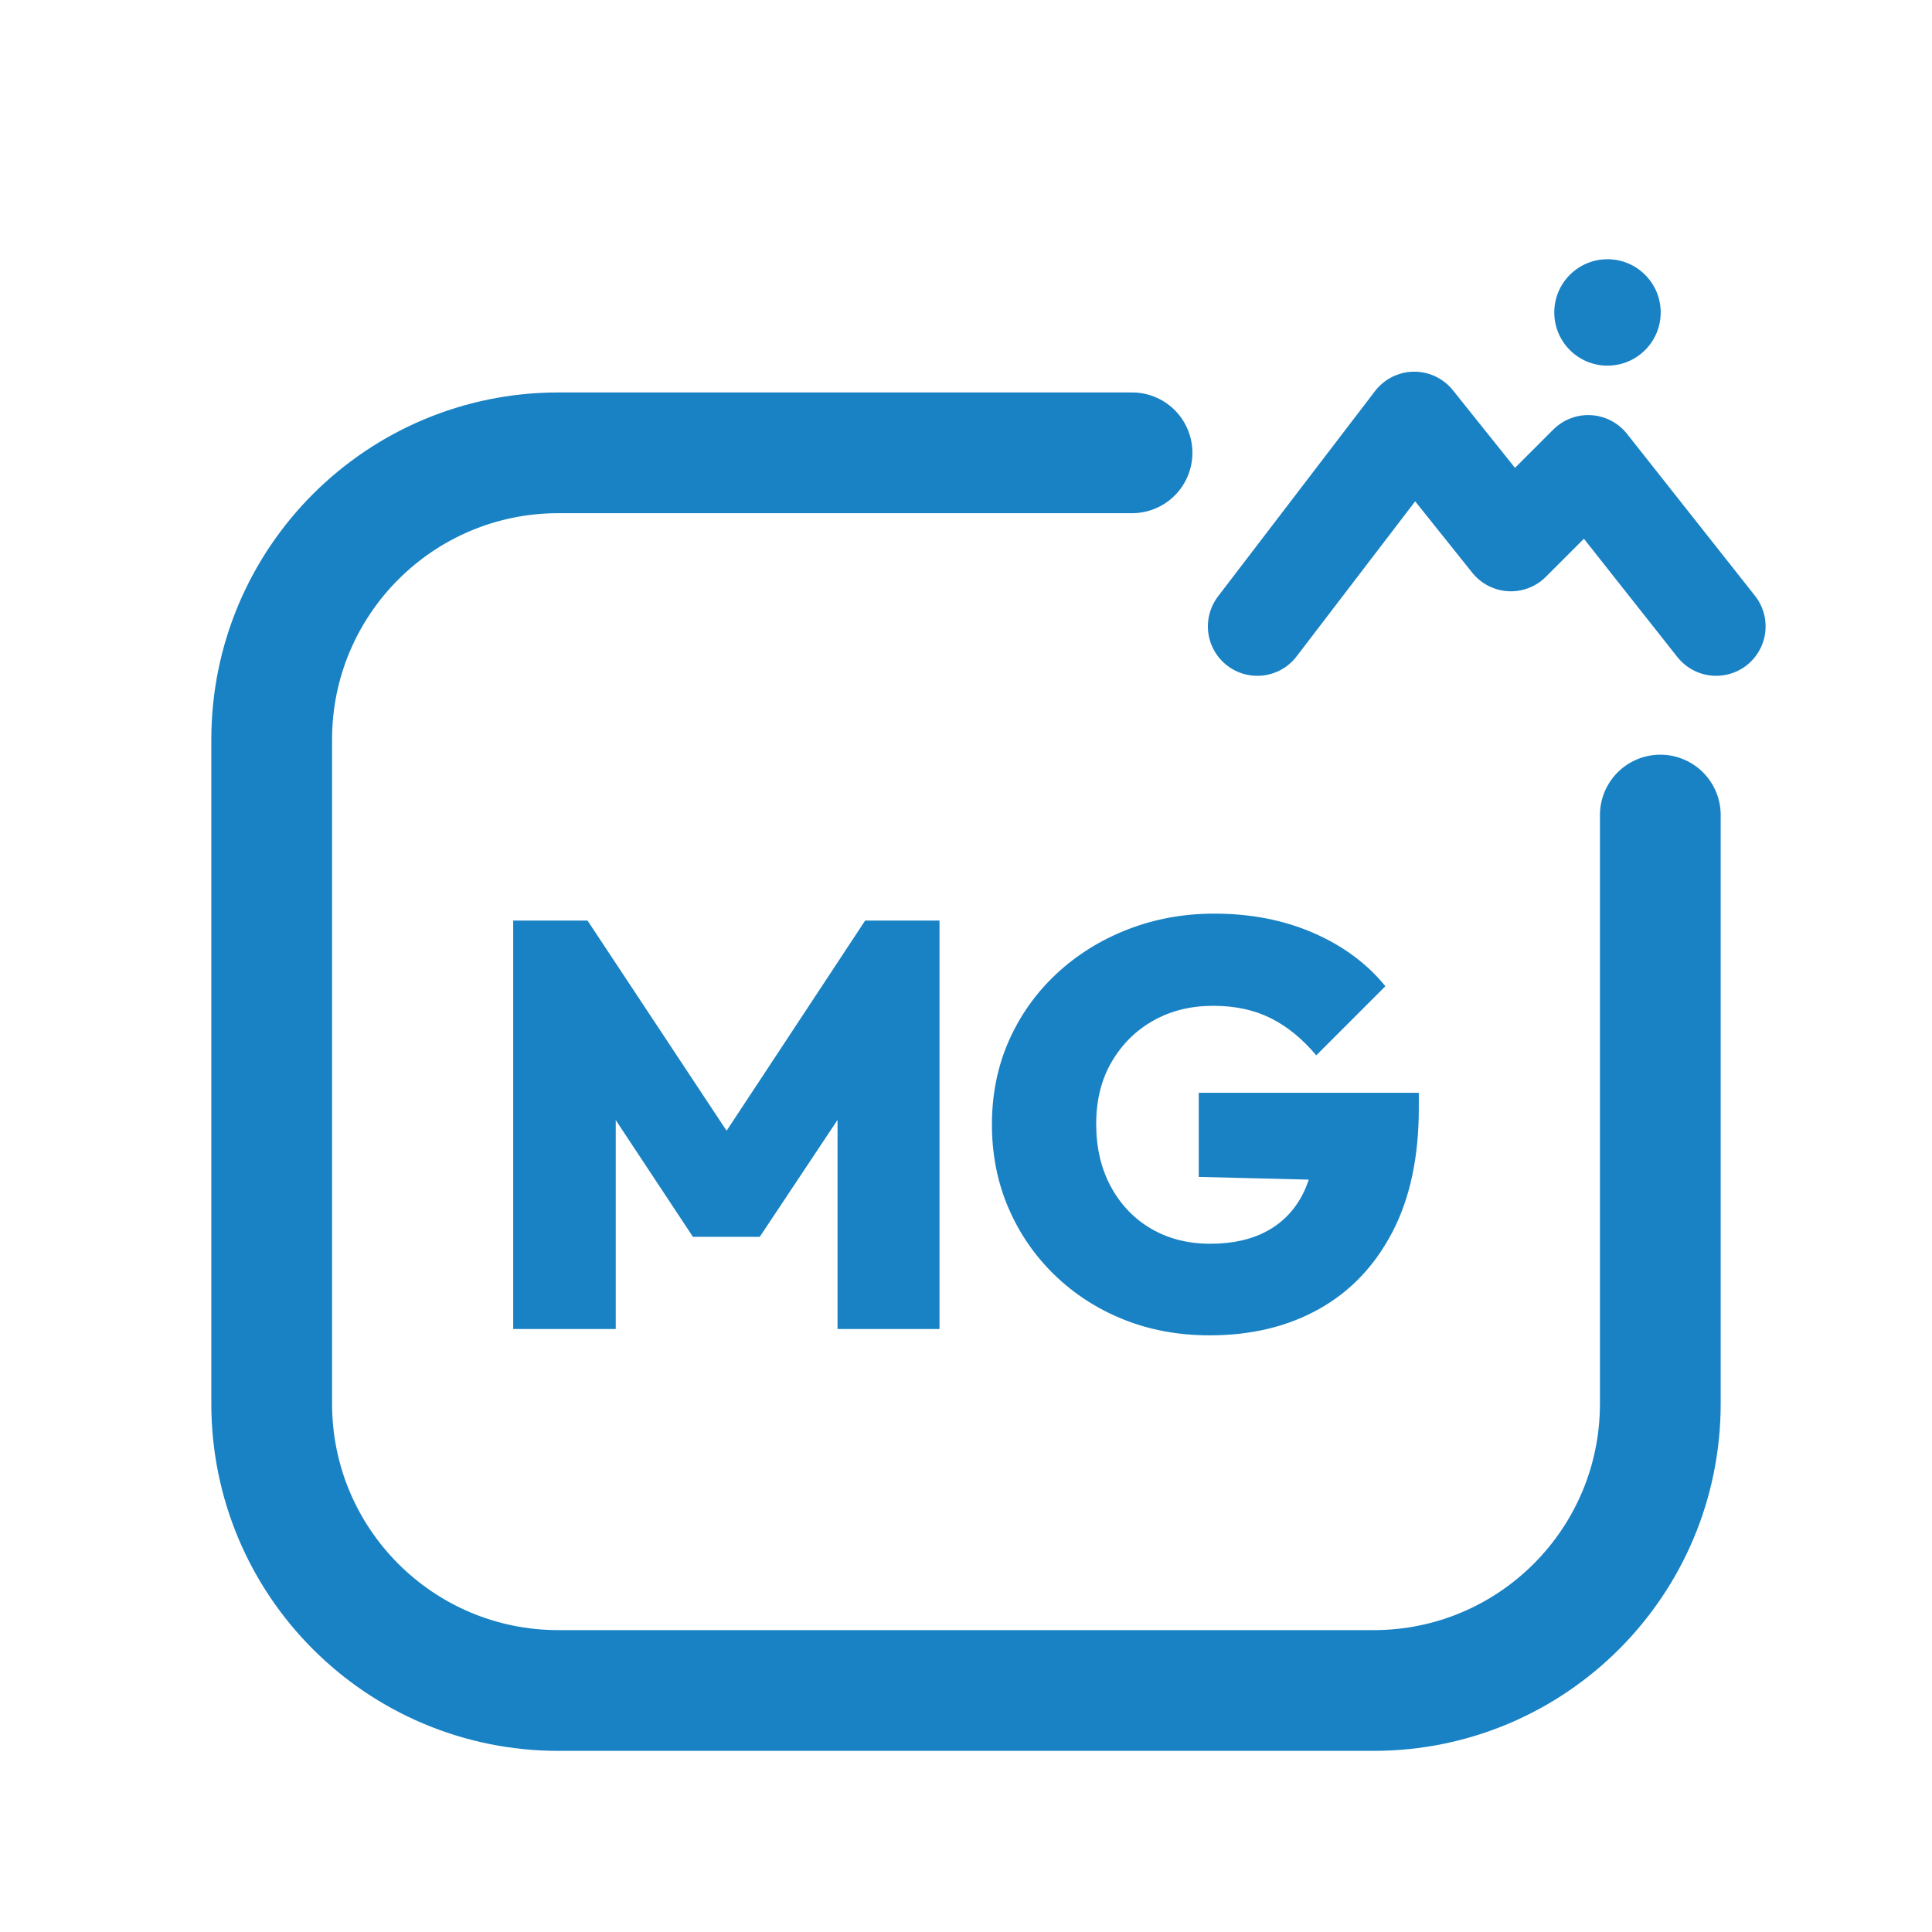
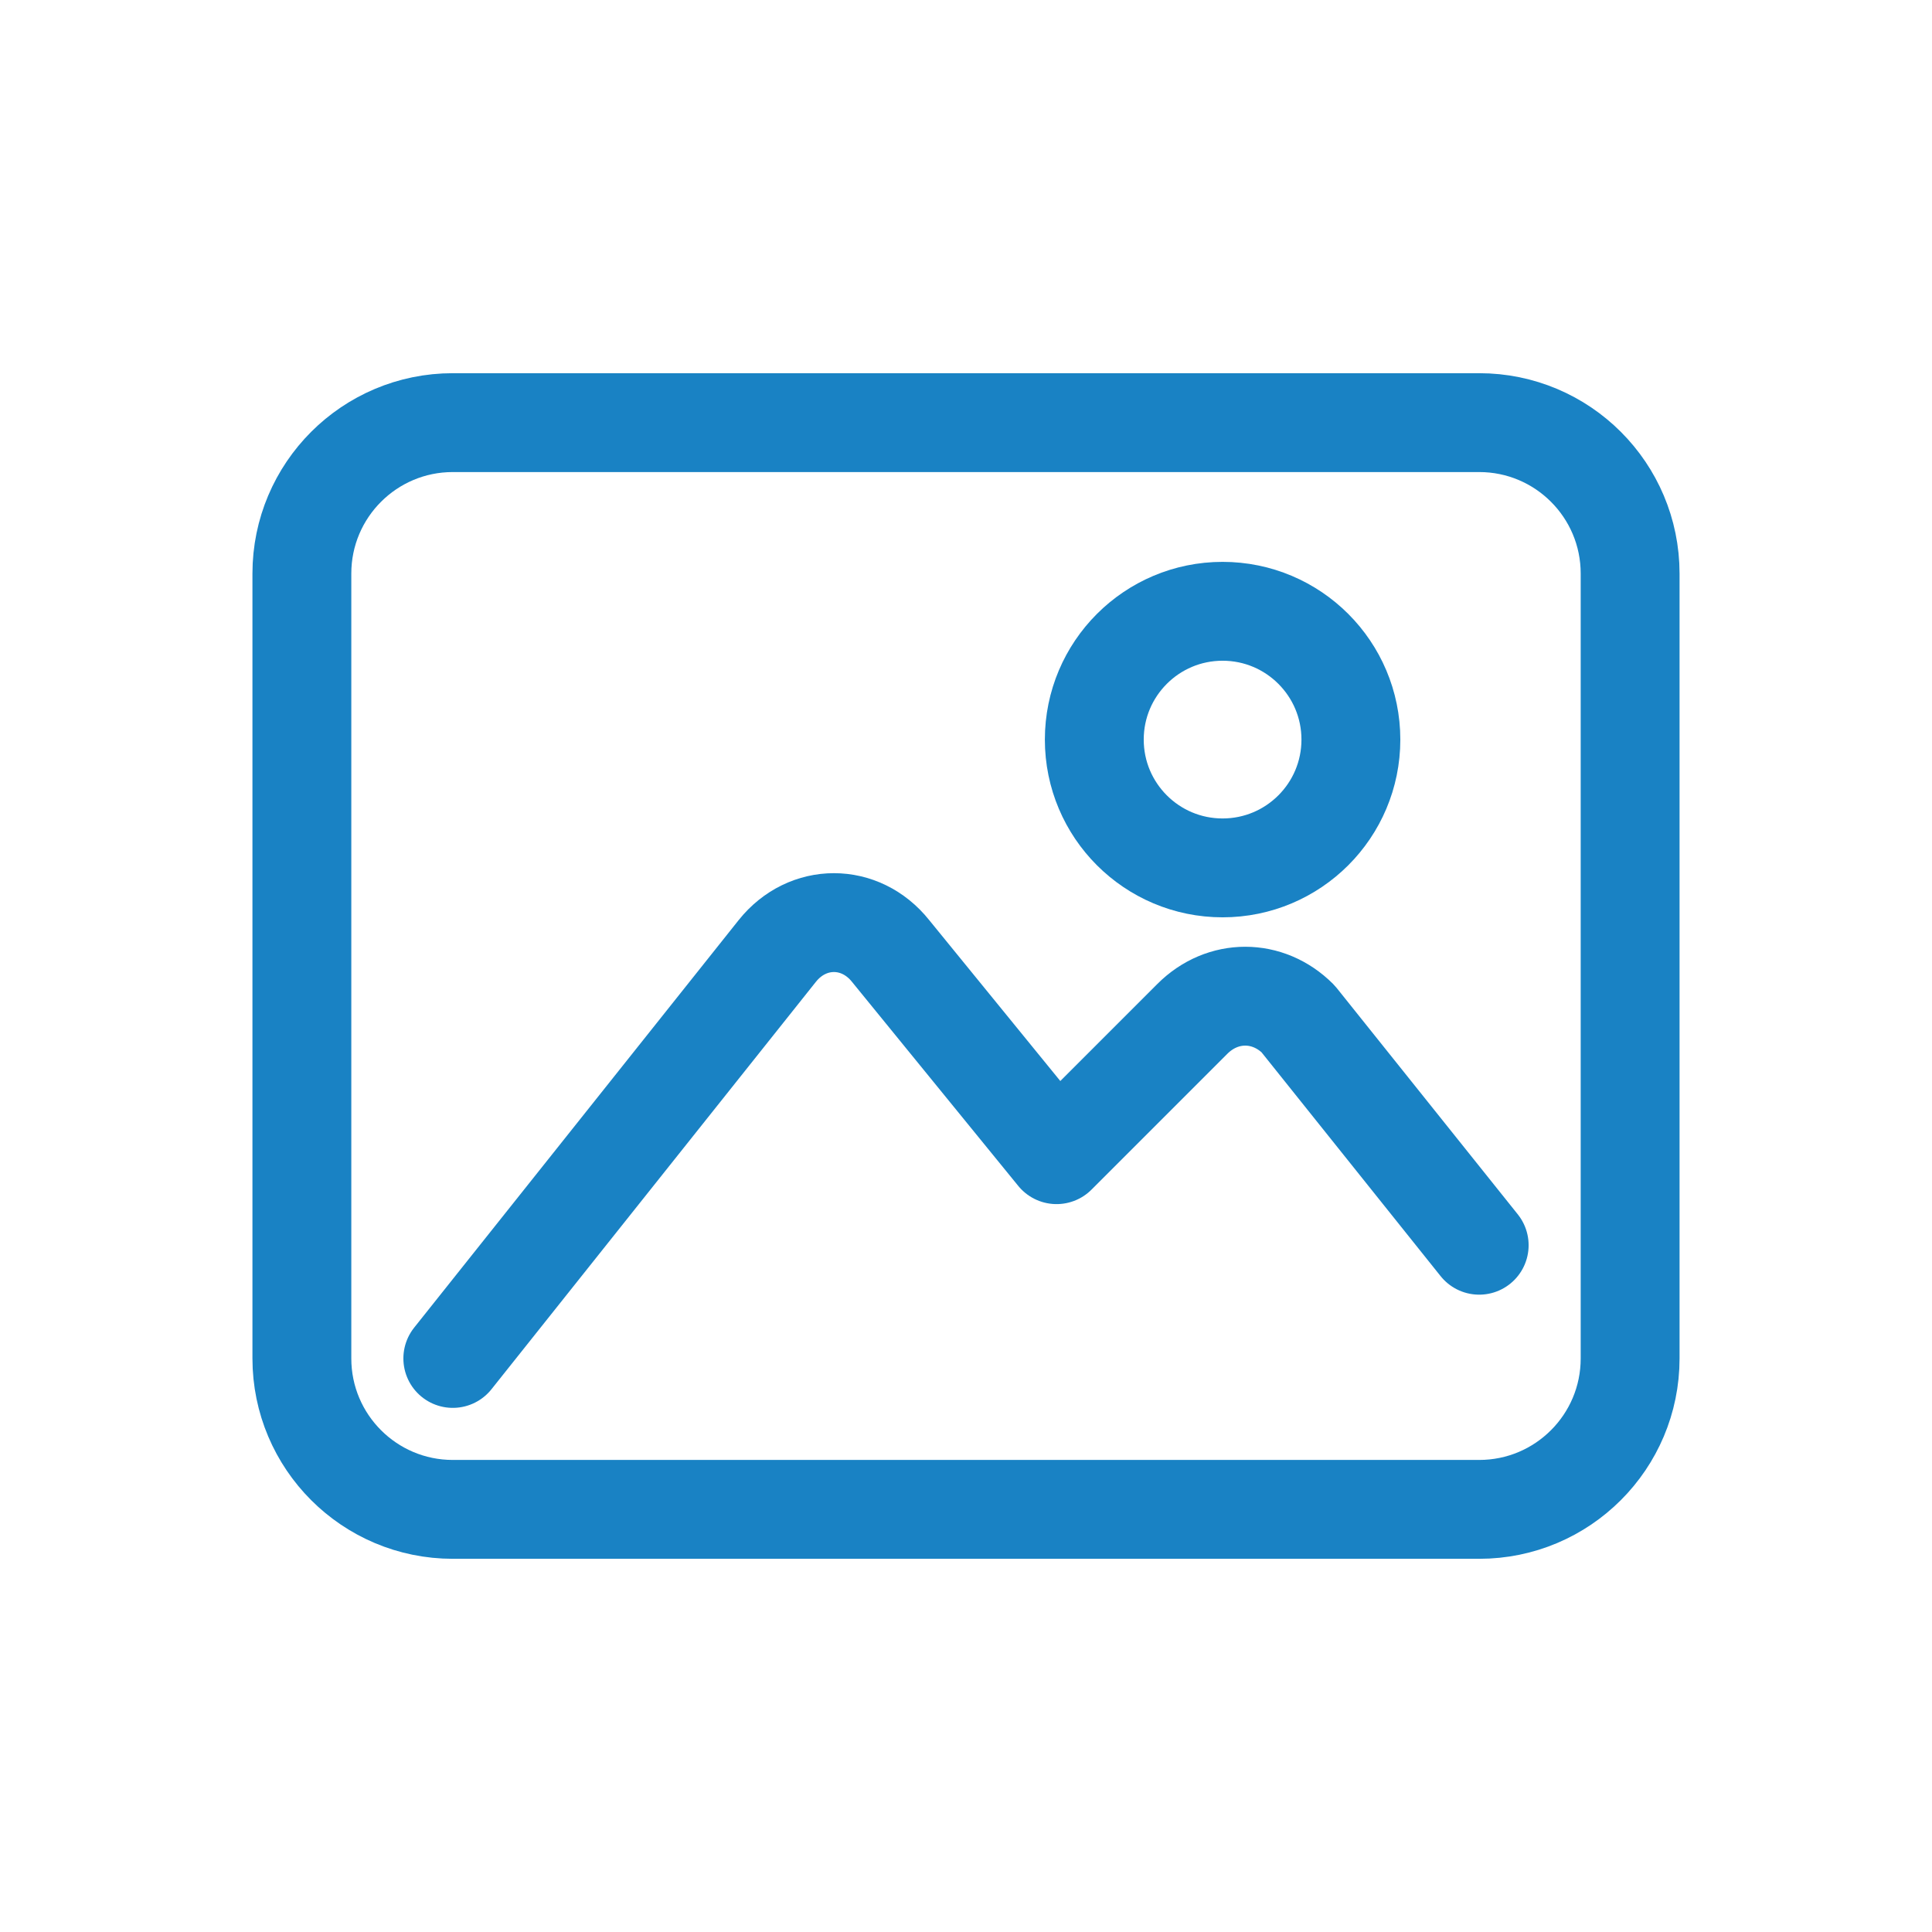
<svg xmlns="http://www.w3.org/2000/svg" viewBox="0 0 512 512" width="512" height="512">
-   <path d="M 300 120 L 148 120 C 106 120 72 154 72 196 L 72 372 C 72 414 106 448 148 448 L 364 448 C 406 448 440 414 440 372 L 440 216" fill="none" stroke="#1982C4" stroke-width="32.0" stroke-linecap="round" stroke-linejoin="round" />
-   <path d="M 333.2 166.0 L 374.8 111.6 L 400.4 143.6 L 420.9 123.1 L 454.8 166.0" fill="none" stroke="#1982C4" stroke-width="26.2" stroke-linecap="round" stroke-linejoin="round" />
-   <circle cx="426.0" cy="82.8" r="14.1" fill="#1982C4" stroke="none" />
-   <path d="M136.0 352.198V243.954H155.695L197.221 306.702H187.908L229.282 243.954H248.977V352.198H221.954V289.145L226.229 290.366L201.344 327.771H183.634L158.901 290.366L163.176 289.145V352.198Z" fill="#1982C4" stroke="none" />
-   <path d="M320.58 353.878Q308.214 353.878 297.756 349.679Q287.298 345.481 279.435 337.847Q271.573 330.214 267.221 320.061Q262.87 309.908 262.87 298.0Q262.87 285.939 267.374 275.786Q271.878 265.634 279.969 258.076Q288.061 250.519 298.824 246.321Q309.588 242.122 321.802 242.122Q336.305 242.122 348.061 247.237Q359.817 252.351 367.145 261.359L348.824 279.679Q343.328 273.115 336.763 269.832Q330.198 266.55 321.496 266.55Q312.641 266.55 305.695 270.443Q298.748 274.336 294.626 281.359Q290.504 288.382 290.504 297.847Q290.504 307.313 294.397 314.489Q298.29 321.664 305.084 325.634Q311.878 329.603 320.733 329.603Q329.588 329.603 335.771 326.244Q341.954 322.885 345.237 316.473Q348.519 310.061 348.519 301.206L366.992 313.115L317.679 311.893V289.603H376.0V293.725Q376.0 313.115 368.977 326.55Q361.954 339.985 349.511 346.931Q337.069 353.878 320.58 353.878Z" fill="#1982C4" stroke="none" />
+   <rect x="80" y="112" width="352" height="288" rx="40" fill="none" stroke="#1982C4" stroke-width="26.2" stroke-linecap="round" stroke-linejoin="round" />
+   <circle cx="324" cy="196" r="34" fill="none" stroke="#1982C4" stroke-width="26.2" stroke-linecap="round" stroke-linejoin="round" />
+   <path d="M 120 360 L 206 252 C 214 242 228 242 236 252 L 280 306 L 316 270 C 324 262 336 262 344 270 L 392 330" fill="none" stroke="#1982C4" stroke-width="26.2" stroke-linecap="round" stroke-linejoin="round" />
</svg>
